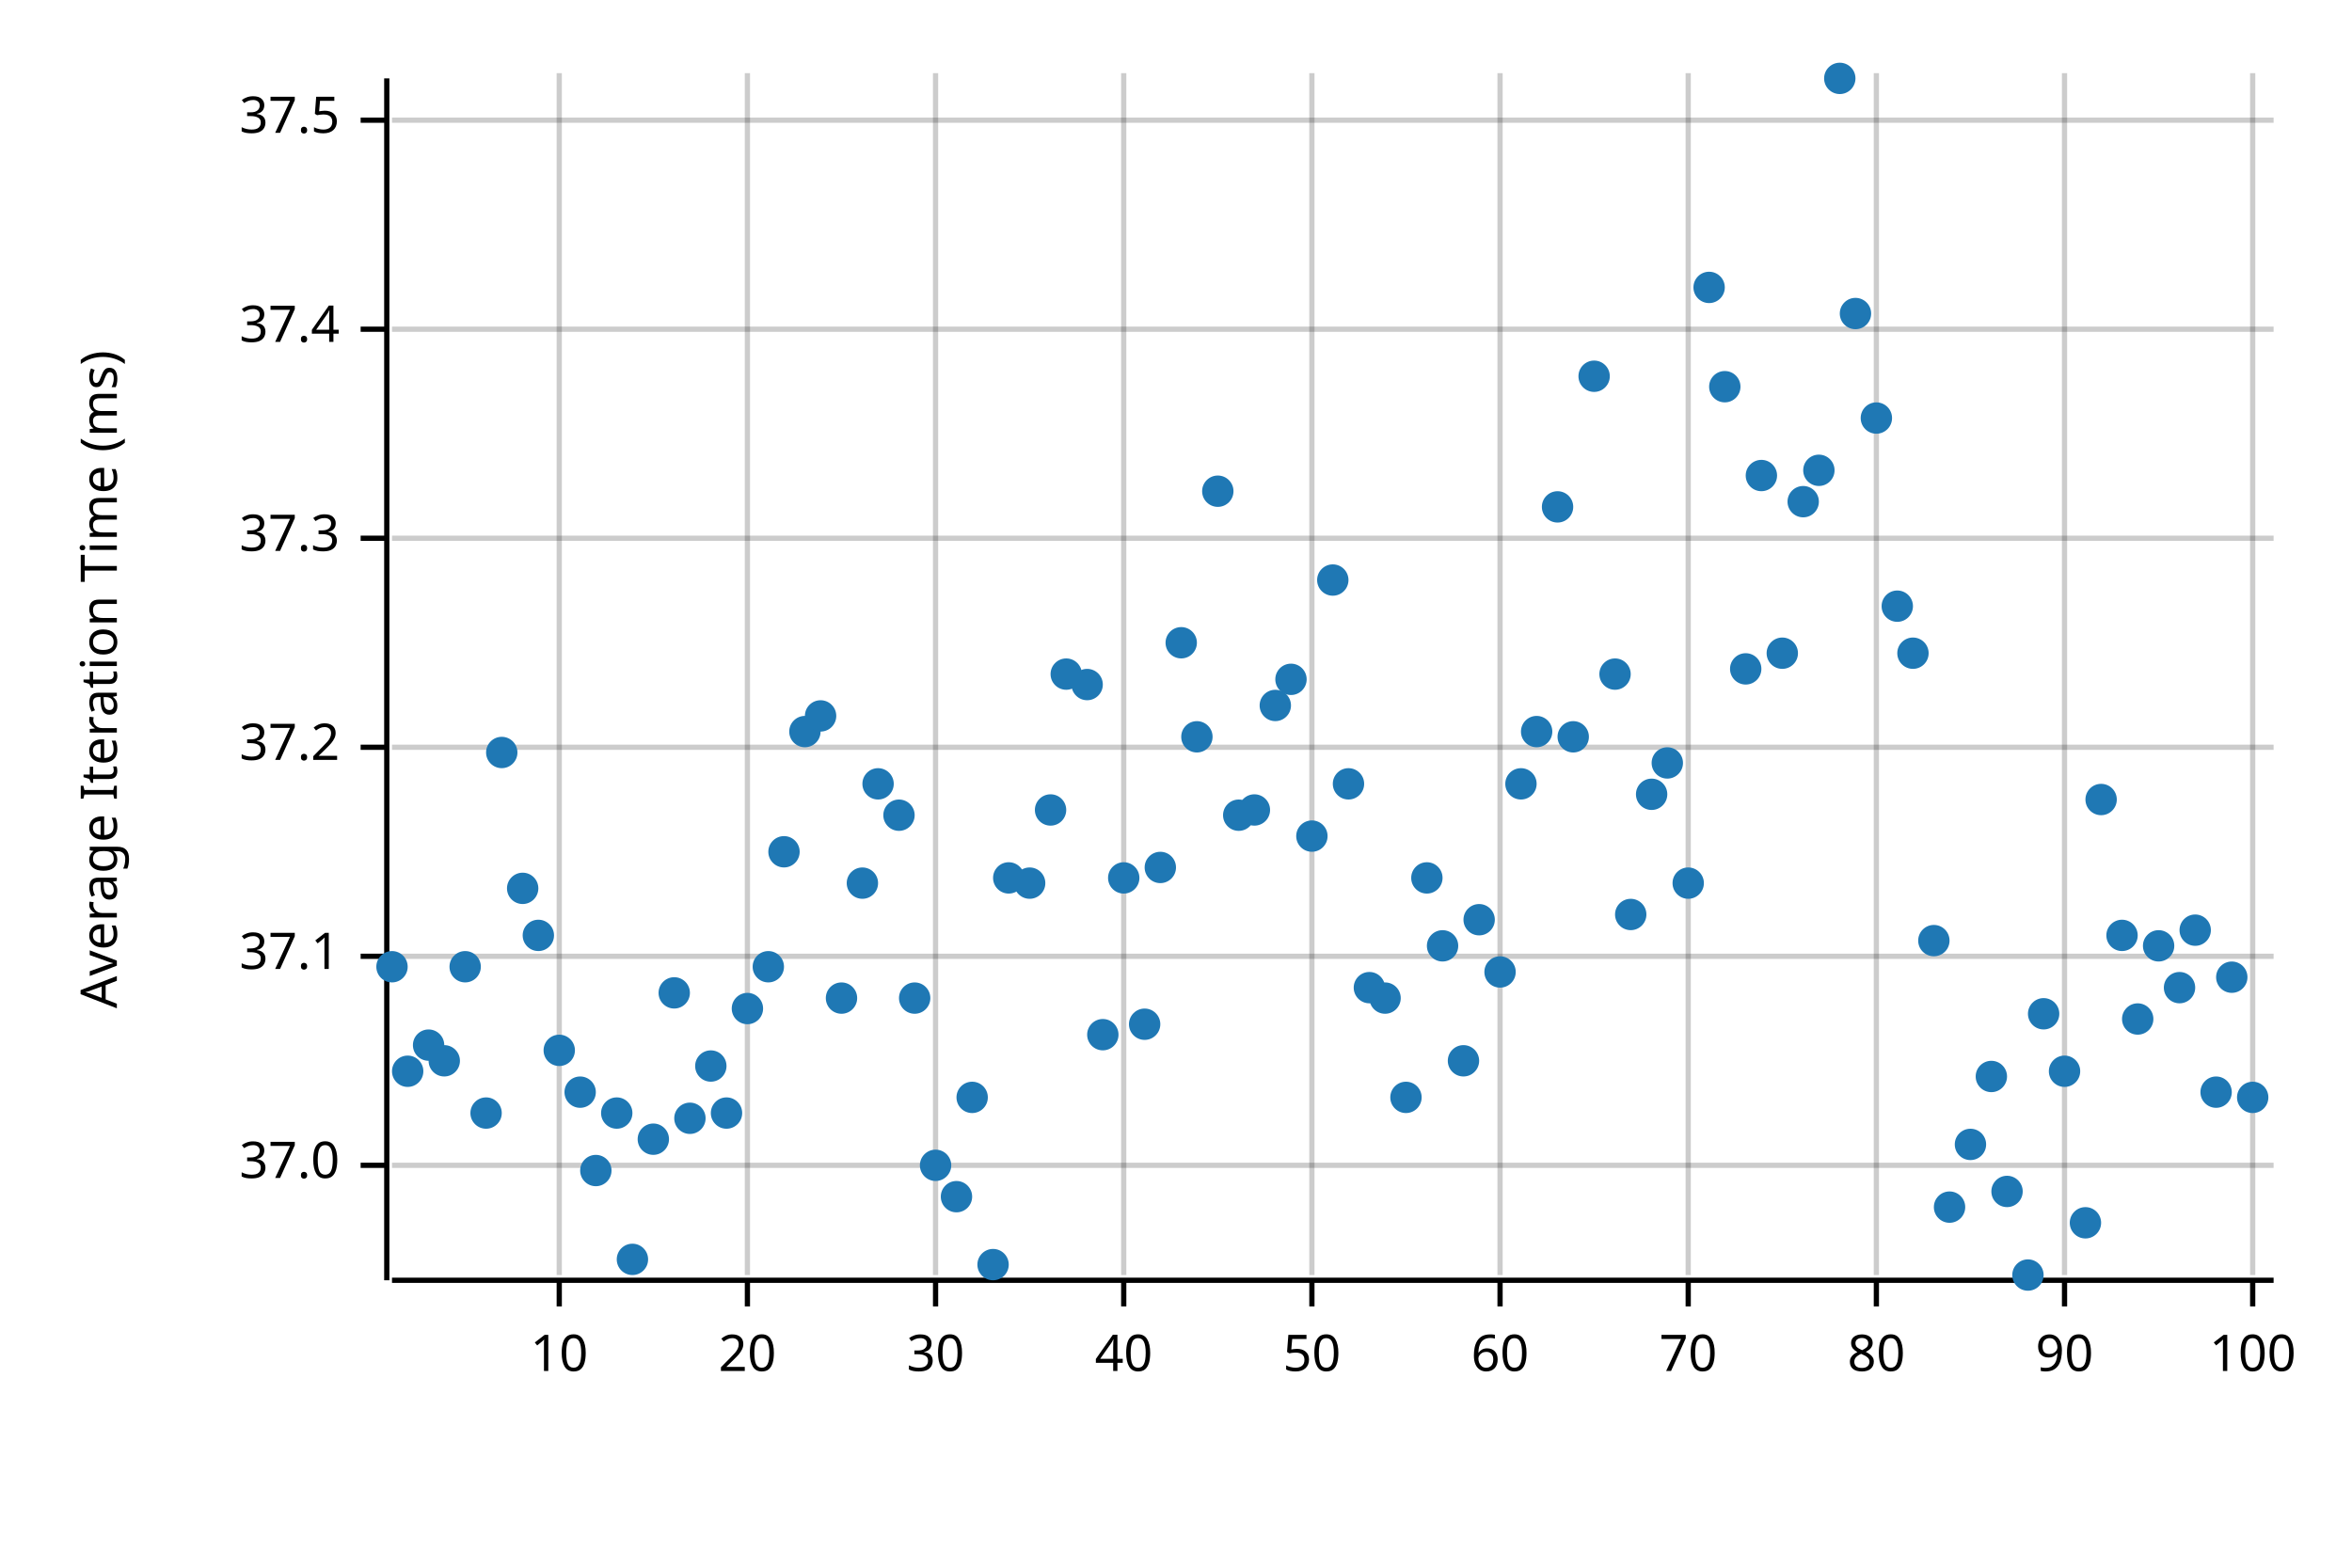
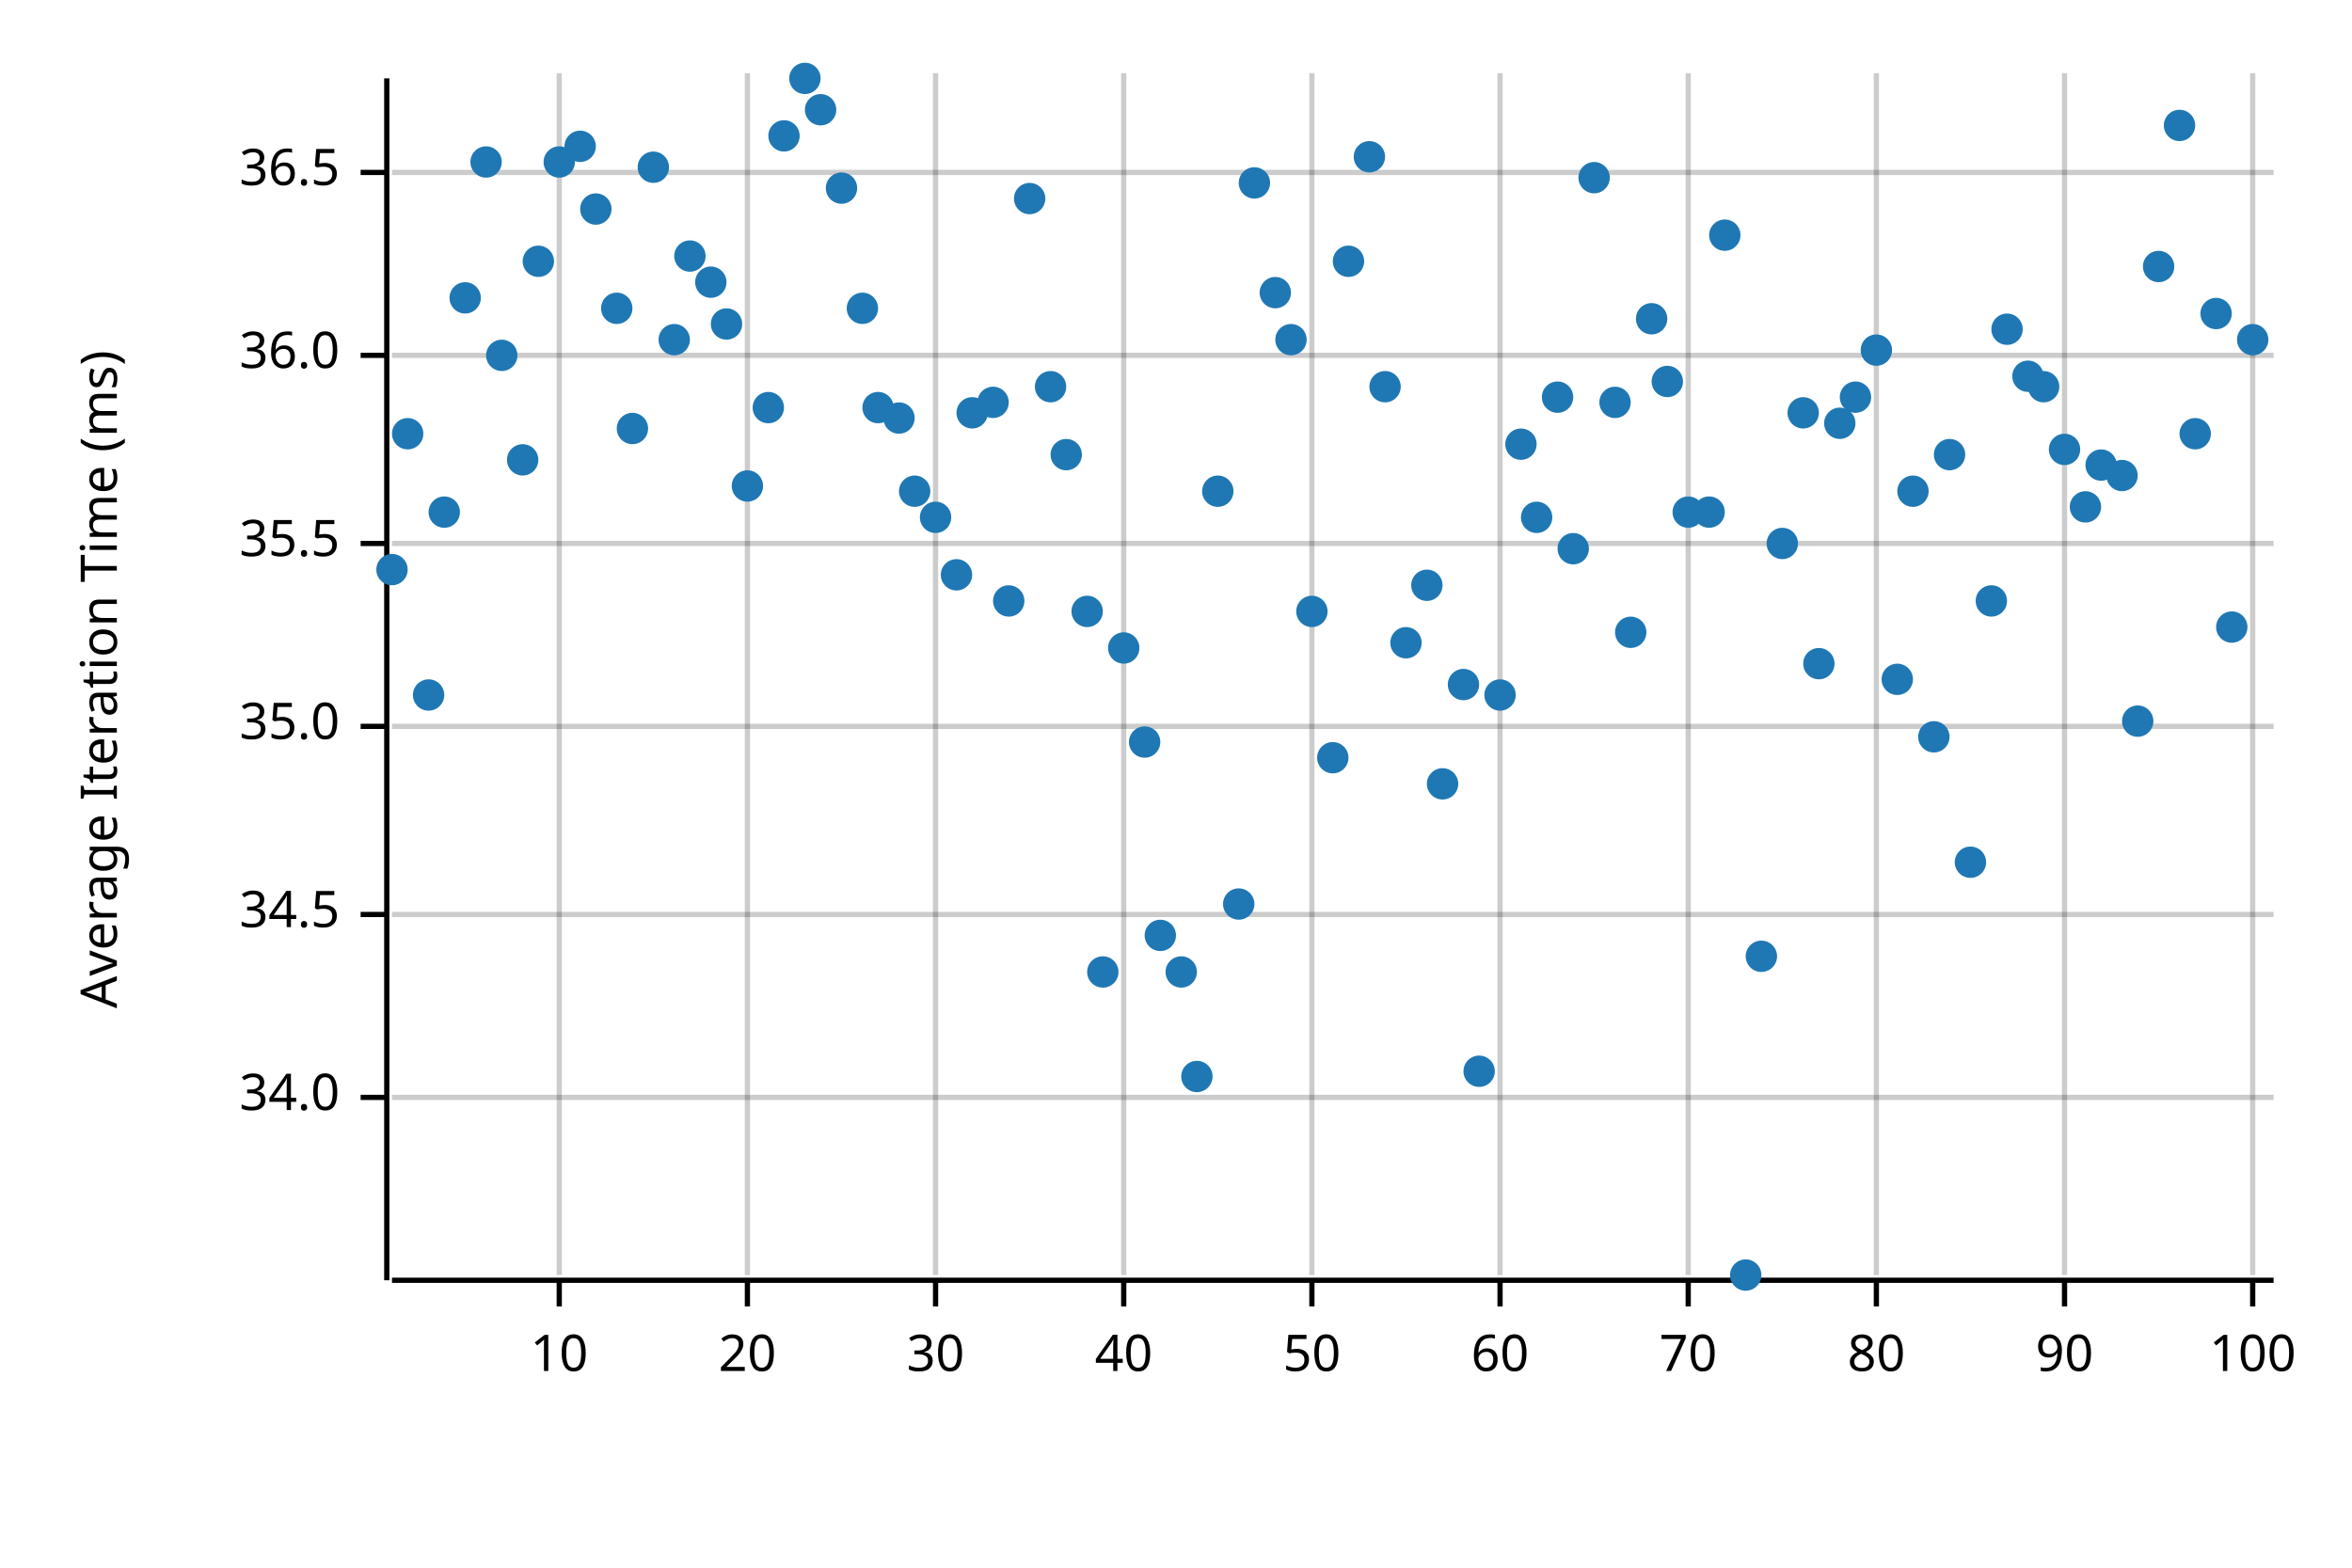
<svg xmlns="http://www.w3.org/2000/svg" width="450" height="300" viewBox="0 0 450 300">
  <text x="15" y="130" dy="0.76em" text-anchor="middle" font-family="sans-serif" font-size="9.677" opacity="1" fill="#000000" transform="rotate(270, 15, 130)">
Average Iteration Time (ms)
</text>
  <line opacity="0.2" stroke="#000000" stroke-width="1" x1="107" y1="244" x2="107" y2="14" />
  <line opacity="0.2" stroke="#000000" stroke-width="1" x1="143" y1="244" x2="143" y2="14" />
  <line opacity="0.2" stroke="#000000" stroke-width="1" x1="179" y1="244" x2="179" y2="14" />
  <line opacity="0.2" stroke="#000000" stroke-width="1" x1="215" y1="244" x2="215" y2="14" />
  <line opacity="0.2" stroke="#000000" stroke-width="1" x1="251" y1="244" x2="251" y2="14" />
  <line opacity="0.2" stroke="#000000" stroke-width="1" x1="287" y1="244" x2="287" y2="14" />
  <line opacity="0.2" stroke="#000000" stroke-width="1" x1="323" y1="244" x2="323" y2="14" />
  <line opacity="0.2" stroke="#000000" stroke-width="1" x1="359" y1="244" x2="359" y2="14" />
  <line opacity="0.2" stroke="#000000" stroke-width="1" x1="395" y1="244" x2="395" y2="14" />
  <line opacity="0.2" stroke="#000000" stroke-width="1" x1="431" y1="244" x2="431" y2="14" />
-   <line opacity="0.2" stroke="#000000" stroke-width="1" x1="75" y1="223" x2="435" y2="223" />
-   <line opacity="0.2" stroke="#000000" stroke-width="1" x1="75" y1="183" x2="435" y2="183" />
-   <line opacity="0.2" stroke="#000000" stroke-width="1" x1="75" y1="143" x2="435" y2="143" />
-   <line opacity="0.2" stroke="#000000" stroke-width="1" x1="75" y1="103" x2="435" y2="103" />
-   <line opacity="0.2" stroke="#000000" stroke-width="1" x1="75" y1="63" x2="435" y2="63" />
-   <line opacity="0.2" stroke="#000000" stroke-width="1" x1="75" y1="23" x2="435" y2="23" />
+   <line opacity="0.2" stroke="#000000" stroke-width="1" x1="75" y1="210" x2="435" y2="210" />
+   <line opacity="0.2" stroke="#000000" stroke-width="1" x1="75" y1="175" x2="435" y2="175" />
+   <line opacity="0.2" stroke="#000000" stroke-width="1" x1="75" y1="139" x2="435" y2="139" />
+   <line opacity="0.2" stroke="#000000" stroke-width="1" x1="75" y1="104" x2="435" y2="104" />
+   <line opacity="0.2" stroke="#000000" stroke-width="1" x1="75" y1="68" x2="435" y2="68" />
+   <line opacity="0.2" stroke="#000000" stroke-width="1" x1="75" y1="33" x2="435" y2="33" />
  <polyline fill="none" opacity="1" stroke="#000000" stroke-width="1" points="74,15 74,245 " />
-   <text x="65" y="223" dy="0.5ex" text-anchor="end" font-family="sans-serif" font-size="9.677" opacity="1" fill="#000000">
- 37.0
+   <text x="65" y="210" dy="0.5ex" text-anchor="end" font-family="sans-serif" font-size="9.677" opacity="1" fill="#000000">
+ 34.0
</text>
-   <polyline fill="none" opacity="1" stroke="#000000" stroke-width="1" points="69,223 74,223 " />
-   <text x="65" y="183" dy="0.5ex" text-anchor="end" font-family="sans-serif" font-size="9.677" opacity="1" fill="#000000">
- 37.1
+   <polyline fill="none" opacity="1" stroke="#000000" stroke-width="1" points="69,210 74,210 " />
+   <text x="65" y="175" dy="0.5ex" text-anchor="end" font-family="sans-serif" font-size="9.677" opacity="1" fill="#000000">
+ 34.5
</text>
-   <polyline fill="none" opacity="1" stroke="#000000" stroke-width="1" points="69,183 74,183 " />
-   <text x="65" y="143" dy="0.5ex" text-anchor="end" font-family="sans-serif" font-size="9.677" opacity="1" fill="#000000">
- 37.2
+   <polyline fill="none" opacity="1" stroke="#000000" stroke-width="1" points="69,175 74,175 " />
+   <text x="65" y="139" dy="0.5ex" text-anchor="end" font-family="sans-serif" font-size="9.677" opacity="1" fill="#000000">
+ 35.0
</text>
-   <polyline fill="none" opacity="1" stroke="#000000" stroke-width="1" points="69,143 74,143 " />
-   <text x="65" y="103" dy="0.5ex" text-anchor="end" font-family="sans-serif" font-size="9.677" opacity="1" fill="#000000">
- 37.3
+   <polyline fill="none" opacity="1" stroke="#000000" stroke-width="1" points="69,139 74,139 " />
+   <text x="65" y="104" dy="0.5ex" text-anchor="end" font-family="sans-serif" font-size="9.677" opacity="1" fill="#000000">
+ 35.5
</text>
-   <polyline fill="none" opacity="1" stroke="#000000" stroke-width="1" points="69,103 74,103 " />
-   <text x="65" y="63" dy="0.5ex" text-anchor="end" font-family="sans-serif" font-size="9.677" opacity="1" fill="#000000">
- 37.4
+   <polyline fill="none" opacity="1" stroke="#000000" stroke-width="1" points="69,104 74,104 " />
+   <text x="65" y="68" dy="0.5ex" text-anchor="end" font-family="sans-serif" font-size="9.677" opacity="1" fill="#000000">
+ 36.0
</text>
-   <polyline fill="none" opacity="1" stroke="#000000" stroke-width="1" points="69,63 74,63 " />
-   <text x="65" y="23" dy="0.5ex" text-anchor="end" font-family="sans-serif" font-size="9.677" opacity="1" fill="#000000">
- 37.5
+   <polyline fill="none" opacity="1" stroke="#000000" stroke-width="1" points="69,68 74,68 " />
+   <text x="65" y="33" dy="0.5ex" text-anchor="end" font-family="sans-serif" font-size="9.677" opacity="1" fill="#000000">
+ 36.5
</text>
-   <polyline fill="none" opacity="1" stroke="#000000" stroke-width="1" points="69,23 74,23 " />
+   <polyline fill="none" opacity="1" stroke="#000000" stroke-width="1" points="69,33 74,33 " />
  <polyline fill="none" opacity="1" stroke="#000000" stroke-width="1" points="75,245 435,245 " />
  <text x="107" y="255" dy="0.76em" text-anchor="middle" font-family="sans-serif" font-size="9.677" opacity="1" fill="#000000">
10
</text>
  <polyline fill="none" opacity="1" stroke="#000000" stroke-width="1" points="107,245 107,250 " />
  <text x="143" y="255" dy="0.76em" text-anchor="middle" font-family="sans-serif" font-size="9.677" opacity="1" fill="#000000">
20
</text>
  <polyline fill="none" opacity="1" stroke="#000000" stroke-width="1" points="143,245 143,250 " />
  <text x="179" y="255" dy="0.76em" text-anchor="middle" font-family="sans-serif" font-size="9.677" opacity="1" fill="#000000">
30
</text>
  <polyline fill="none" opacity="1" stroke="#000000" stroke-width="1" points="179,245 179,250 " />
  <text x="215" y="255" dy="0.76em" text-anchor="middle" font-family="sans-serif" font-size="9.677" opacity="1" fill="#000000">
40
</text>
  <polyline fill="none" opacity="1" stroke="#000000" stroke-width="1" points="215,245 215,250 " />
  <text x="251" y="255" dy="0.76em" text-anchor="middle" font-family="sans-serif" font-size="9.677" opacity="1" fill="#000000">
50
</text>
  <polyline fill="none" opacity="1" stroke="#000000" stroke-width="1" points="251,245 251,250 " />
  <text x="287" y="255" dy="0.76em" text-anchor="middle" font-family="sans-serif" font-size="9.677" opacity="1" fill="#000000">
60
</text>
  <polyline fill="none" opacity="1" stroke="#000000" stroke-width="1" points="287,245 287,250 " />
  <text x="323" y="255" dy="0.76em" text-anchor="middle" font-family="sans-serif" font-size="9.677" opacity="1" fill="#000000">
70
</text>
  <polyline fill="none" opacity="1" stroke="#000000" stroke-width="1" points="323,245 323,250 " />
  <text x="359" y="255" dy="0.76em" text-anchor="middle" font-family="sans-serif" font-size="9.677" opacity="1" fill="#000000">
80
</text>
  <polyline fill="none" opacity="1" stroke="#000000" stroke-width="1" points="359,245 359,250 " />
  <text x="395" y="255" dy="0.76em" text-anchor="middle" font-family="sans-serif" font-size="9.677" opacity="1" fill="#000000">
90
</text>
  <polyline fill="none" opacity="1" stroke="#000000" stroke-width="1" points="395,245 395,250 " />
  <text x="431" y="255" dy="0.76em" text-anchor="middle" font-family="sans-serif" font-size="9.677" opacity="1" fill="#000000">
100
</text>
  <polyline fill="none" opacity="1" stroke="#000000" stroke-width="1" points="431,245 431,250 " />
-   <circle cx="75" cy="185" r="3" opacity="1" fill="#1F78B4" stroke="none" stroke-width="1" />
-   <circle cx="78" cy="205" r="3" opacity="1" fill="#1F78B4" stroke="none" stroke-width="1" />
-   <circle cx="82" cy="200" r="3" opacity="1" fill="#1F78B4" stroke="none" stroke-width="1" />
-   <circle cx="85" cy="203" r="3" opacity="1" fill="#1F78B4" stroke="none" stroke-width="1" />
-   <circle cx="89" cy="185" r="3" opacity="1" fill="#1F78B4" stroke="none" stroke-width="1" />
-   <circle cx="93" cy="213" r="3" opacity="1" fill="#1F78B4" stroke="none" stroke-width="1" />
-   <circle cx="96" cy="144" r="3" opacity="1" fill="#1F78B4" stroke="none" stroke-width="1" />
-   <circle cx="100" cy="170" r="3" opacity="1" fill="#1F78B4" stroke="none" stroke-width="1" />
-   <circle cx="103" cy="179" r="3" opacity="1" fill="#1F78B4" stroke="none" stroke-width="1" />
-   <circle cx="107" cy="201" r="3" opacity="1" fill="#1F78B4" stroke="none" stroke-width="1" />
-   <circle cx="111" cy="209" r="3" opacity="1" fill="#1F78B4" stroke="none" stroke-width="1" />
-   <circle cx="114" cy="224" r="3" opacity="1" fill="#1F78B4" stroke="none" stroke-width="1" />
-   <circle cx="118" cy="213" r="3" opacity="1" fill="#1F78B4" stroke="none" stroke-width="1" />
-   <circle cx="121" cy="241" r="3" opacity="1" fill="#1F78B4" stroke="none" stroke-width="1" />
-   <circle cx="125" cy="218" r="3" opacity="1" fill="#1F78B4" stroke="none" stroke-width="1" />
-   <circle cx="129" cy="190" r="3" opacity="1" fill="#1F78B4" stroke="none" stroke-width="1" />
-   <circle cx="132" cy="214" r="3" opacity="1" fill="#1F78B4" stroke="none" stroke-width="1" />
-   <circle cx="136" cy="204" r="3" opacity="1" fill="#1F78B4" stroke="none" stroke-width="1" />
-   <circle cx="139" cy="213" r="3" opacity="1" fill="#1F78B4" stroke="none" stroke-width="1" />
-   <circle cx="143" cy="193" r="3" opacity="1" fill="#1F78B4" stroke="none" stroke-width="1" />
-   <circle cx="147" cy="185" r="3" opacity="1" fill="#1F78B4" stroke="none" stroke-width="1" />
-   <circle cx="150" cy="163" r="3" opacity="1" fill="#1F78B4" stroke="none" stroke-width="1" />
-   <circle cx="154" cy="140" r="3" opacity="1" fill="#1F78B4" stroke="none" stroke-width="1" />
-   <circle cx="157" cy="137" r="3" opacity="1" fill="#1F78B4" stroke="none" stroke-width="1" />
-   <circle cx="161" cy="191" r="3" opacity="1" fill="#1F78B4" stroke="none" stroke-width="1" />
-   <circle cx="165" cy="169" r="3" opacity="1" fill="#1F78B4" stroke="none" stroke-width="1" />
-   <circle cx="168" cy="150" r="3" opacity="1" fill="#1F78B4" stroke="none" stroke-width="1" />
-   <circle cx="172" cy="156" r="3" opacity="1" fill="#1F78B4" stroke="none" stroke-width="1" />
-   <circle cx="175" cy="191" r="3" opacity="1" fill="#1F78B4" stroke="none" stroke-width="1" />
-   <circle cx="179" cy="223" r="3" opacity="1" fill="#1F78B4" stroke="none" stroke-width="1" />
-   <circle cx="183" cy="229" r="3" opacity="1" fill="#1F78B4" stroke="none" stroke-width="1" />
-   <circle cx="186" cy="210" r="3" opacity="1" fill="#1F78B4" stroke="none" stroke-width="1" />
-   <circle cx="190" cy="242" r="3" opacity="1" fill="#1F78B4" stroke="none" stroke-width="1" />
-   <circle cx="193" cy="168" r="3" opacity="1" fill="#1F78B4" stroke="none" stroke-width="1" />
-   <circle cx="197" cy="169" r="3" opacity="1" fill="#1F78B4" stroke="none" stroke-width="1" />
-   <circle cx="201" cy="155" r="3" opacity="1" fill="#1F78B4" stroke="none" stroke-width="1" />
-   <circle cx="204" cy="129" r="3" opacity="1" fill="#1F78B4" stroke="none" stroke-width="1" />
-   <circle cx="208" cy="131" r="3" opacity="1" fill="#1F78B4" stroke="none" stroke-width="1" />
-   <circle cx="211" cy="198" r="3" opacity="1" fill="#1F78B4" stroke="none" stroke-width="1" />
-   <circle cx="215" cy="168" r="3" opacity="1" fill="#1F78B4" stroke="none" stroke-width="1" />
-   <circle cx="219" cy="196" r="3" opacity="1" fill="#1F78B4" stroke="none" stroke-width="1" />
-   <circle cx="222" cy="166" r="3" opacity="1" fill="#1F78B4" stroke="none" stroke-width="1" />
-   <circle cx="226" cy="123" r="3" opacity="1" fill="#1F78B4" stroke="none" stroke-width="1" />
-   <circle cx="229" cy="141" r="3" opacity="1" fill="#1F78B4" stroke="none" stroke-width="1" />
+   <circle cx="75" cy="109" r="3" opacity="1" fill="#1F78B4" stroke="none" stroke-width="1" />
+   <circle cx="78" cy="83" r="3" opacity="1" fill="#1F78B4" stroke="none" stroke-width="1" />
+   <circle cx="82" cy="133" r="3" opacity="1" fill="#1F78B4" stroke="none" stroke-width="1" />
+   <circle cx="85" cy="98" r="3" opacity="1" fill="#1F78B4" stroke="none" stroke-width="1" />
+   <circle cx="89" cy="57" r="3" opacity="1" fill="#1F78B4" stroke="none" stroke-width="1" />
+   <circle cx="93" cy="31" r="3" opacity="1" fill="#1F78B4" stroke="none" stroke-width="1" />
+   <circle cx="96" cy="68" r="3" opacity="1" fill="#1F78B4" stroke="none" stroke-width="1" />
+   <circle cx="100" cy="88" r="3" opacity="1" fill="#1F78B4" stroke="none" stroke-width="1" />
+   <circle cx="103" cy="50" r="3" opacity="1" fill="#1F78B4" stroke="none" stroke-width="1" />
+   <circle cx="107" cy="31" r="3" opacity="1" fill="#1F78B4" stroke="none" stroke-width="1" />
+   <circle cx="111" cy="28" r="3" opacity="1" fill="#1F78B4" stroke="none" stroke-width="1" />
+   <circle cx="114" cy="40" r="3" opacity="1" fill="#1F78B4" stroke="none" stroke-width="1" />
+   <circle cx="118" cy="59" r="3" opacity="1" fill="#1F78B4" stroke="none" stroke-width="1" />
+   <circle cx="121" cy="82" r="3" opacity="1" fill="#1F78B4" stroke="none" stroke-width="1" />
+   <circle cx="125" cy="32" r="3" opacity="1" fill="#1F78B4" stroke="none" stroke-width="1" />
+   <circle cx="129" cy="65" r="3" opacity="1" fill="#1F78B4" stroke="none" stroke-width="1" />
+   <circle cx="132" cy="49" r="3" opacity="1" fill="#1F78B4" stroke="none" stroke-width="1" />
+   <circle cx="136" cy="54" r="3" opacity="1" fill="#1F78B4" stroke="none" stroke-width="1" />
+   <circle cx="139" cy="62" r="3" opacity="1" fill="#1F78B4" stroke="none" stroke-width="1" />
+   <circle cx="143" cy="93" r="3" opacity="1" fill="#1F78B4" stroke="none" stroke-width="1" />
+   <circle cx="147" cy="78" r="3" opacity="1" fill="#1F78B4" stroke="none" stroke-width="1" />
+   <circle cx="150" cy="26" r="3" opacity="1" fill="#1F78B4" stroke="none" stroke-width="1" />
+   <circle cx="154" cy="15" r="3" opacity="1" fill="#1F78B4" stroke="none" stroke-width="1" />
+   <circle cx="157" cy="21" r="3" opacity="1" fill="#1F78B4" stroke="none" stroke-width="1" />
+   <circle cx="161" cy="36" r="3" opacity="1" fill="#1F78B4" stroke="none" stroke-width="1" />
+   <circle cx="165" cy="59" r="3" opacity="1" fill="#1F78B4" stroke="none" stroke-width="1" />
+   <circle cx="168" cy="78" r="3" opacity="1" fill="#1F78B4" stroke="none" stroke-width="1" />
+   <circle cx="172" cy="80" r="3" opacity="1" fill="#1F78B4" stroke="none" stroke-width="1" />
+   <circle cx="175" cy="94" r="3" opacity="1" fill="#1F78B4" stroke="none" stroke-width="1" />
+   <circle cx="179" cy="99" r="3" opacity="1" fill="#1F78B4" stroke="none" stroke-width="1" />
+   <circle cx="183" cy="110" r="3" opacity="1" fill="#1F78B4" stroke="none" stroke-width="1" />
+   <circle cx="186" cy="79" r="3" opacity="1" fill="#1F78B4" stroke="none" stroke-width="1" />
+   <circle cx="190" cy="77" r="3" opacity="1" fill="#1F78B4" stroke="none" stroke-width="1" />
+   <circle cx="193" cy="115" r="3" opacity="1" fill="#1F78B4" stroke="none" stroke-width="1" />
+   <circle cx="197" cy="38" r="3" opacity="1" fill="#1F78B4" stroke="none" stroke-width="1" />
+   <circle cx="201" cy="74" r="3" opacity="1" fill="#1F78B4" stroke="none" stroke-width="1" />
+   <circle cx="204" cy="87" r="3" opacity="1" fill="#1F78B4" stroke="none" stroke-width="1" />
+   <circle cx="208" cy="117" r="3" opacity="1" fill="#1F78B4" stroke="none" stroke-width="1" />
+   <circle cx="211" cy="186" r="3" opacity="1" fill="#1F78B4" stroke="none" stroke-width="1" />
+   <circle cx="215" cy="124" r="3" opacity="1" fill="#1F78B4" stroke="none" stroke-width="1" />
+   <circle cx="219" cy="142" r="3" opacity="1" fill="#1F78B4" stroke="none" stroke-width="1" />
+   <circle cx="222" cy="179" r="3" opacity="1" fill="#1F78B4" stroke="none" stroke-width="1" />
+   <circle cx="226" cy="186" r="3" opacity="1" fill="#1F78B4" stroke="none" stroke-width="1" />
+   <circle cx="229" cy="206" r="3" opacity="1" fill="#1F78B4" stroke="none" stroke-width="1" />
  <circle cx="233" cy="94" r="3" opacity="1" fill="#1F78B4" stroke="none" stroke-width="1" />
-   <circle cx="237" cy="156" r="3" opacity="1" fill="#1F78B4" stroke="none" stroke-width="1" />
-   <circle cx="240" cy="155" r="3" opacity="1" fill="#1F78B4" stroke="none" stroke-width="1" />
-   <circle cx="244" cy="135" r="3" opacity="1" fill="#1F78B4" stroke="none" stroke-width="1" />
-   <circle cx="247" cy="130" r="3" opacity="1" fill="#1F78B4" stroke="none" stroke-width="1" />
-   <circle cx="251" cy="160" r="3" opacity="1" fill="#1F78B4" stroke="none" stroke-width="1" />
-   <circle cx="255" cy="111" r="3" opacity="1" fill="#1F78B4" stroke="none" stroke-width="1" />
-   <circle cx="258" cy="150" r="3" opacity="1" fill="#1F78B4" stroke="none" stroke-width="1" />
-   <circle cx="262" cy="189" r="3" opacity="1" fill="#1F78B4" stroke="none" stroke-width="1" />
-   <circle cx="265" cy="191" r="3" opacity="1" fill="#1F78B4" stroke="none" stroke-width="1" />
-   <circle cx="269" cy="210" r="3" opacity="1" fill="#1F78B4" stroke="none" stroke-width="1" />
-   <circle cx="273" cy="168" r="3" opacity="1" fill="#1F78B4" stroke="none" stroke-width="1" />
-   <circle cx="276" cy="181" r="3" opacity="1" fill="#1F78B4" stroke="none" stroke-width="1" />
-   <circle cx="280" cy="203" r="3" opacity="1" fill="#1F78B4" stroke="none" stroke-width="1" />
-   <circle cx="283" cy="176" r="3" opacity="1" fill="#1F78B4" stroke="none" stroke-width="1" />
-   <circle cx="287" cy="186" r="3" opacity="1" fill="#1F78B4" stroke="none" stroke-width="1" />
-   <circle cx="291" cy="150" r="3" opacity="1" fill="#1F78B4" stroke="none" stroke-width="1" />
-   <circle cx="294" cy="140" r="3" opacity="1" fill="#1F78B4" stroke="none" stroke-width="1" />
-   <circle cx="298" cy="97" r="3" opacity="1" fill="#1F78B4" stroke="none" stroke-width="1" />
-   <circle cx="301" cy="141" r="3" opacity="1" fill="#1F78B4" stroke="none" stroke-width="1" />
-   <circle cx="305" cy="72" r="3" opacity="1" fill="#1F78B4" stroke="none" stroke-width="1" />
-   <circle cx="309" cy="129" r="3" opacity="1" fill="#1F78B4" stroke="none" stroke-width="1" />
-   <circle cx="312" cy="175" r="3" opacity="1" fill="#1F78B4" stroke="none" stroke-width="1" />
-   <circle cx="316" cy="152" r="3" opacity="1" fill="#1F78B4" stroke="none" stroke-width="1" />
-   <circle cx="319" cy="146" r="3" opacity="1" fill="#1F78B4" stroke="none" stroke-width="1" />
-   <circle cx="323" cy="169" r="3" opacity="1" fill="#1F78B4" stroke="none" stroke-width="1" />
-   <circle cx="327" cy="55" r="3" opacity="1" fill="#1F78B4" stroke="none" stroke-width="1" />
-   <circle cx="330" cy="74" r="3" opacity="1" fill="#1F78B4" stroke="none" stroke-width="1" />
-   <circle cx="334" cy="128" r="3" opacity="1" fill="#1F78B4" stroke="none" stroke-width="1" />
-   <circle cx="337" cy="91" r="3" opacity="1" fill="#1F78B4" stroke="none" stroke-width="1" />
-   <circle cx="341" cy="125" r="3" opacity="1" fill="#1F78B4" stroke="none" stroke-width="1" />
-   <circle cx="345" cy="96" r="3" opacity="1" fill="#1F78B4" stroke="none" stroke-width="1" />
-   <circle cx="348" cy="90" r="3" opacity="1" fill="#1F78B4" stroke="none" stroke-width="1" />
-   <circle cx="352" cy="15" r="3" opacity="1" fill="#1F78B4" stroke="none" stroke-width="1" />
-   <circle cx="355" cy="60" r="3" opacity="1" fill="#1F78B4" stroke="none" stroke-width="1" />
-   <circle cx="359" cy="80" r="3" opacity="1" fill="#1F78B4" stroke="none" stroke-width="1" />
-   <circle cx="363" cy="116" r="3" opacity="1" fill="#1F78B4" stroke="none" stroke-width="1" />
-   <circle cx="366" cy="125" r="3" opacity="1" fill="#1F78B4" stroke="none" stroke-width="1" />
-   <circle cx="370" cy="180" r="3" opacity="1" fill="#1F78B4" stroke="none" stroke-width="1" />
-   <circle cx="373" cy="231" r="3" opacity="1" fill="#1F78B4" stroke="none" stroke-width="1" />
-   <circle cx="377" cy="219" r="3" opacity="1" fill="#1F78B4" stroke="none" stroke-width="1" />
-   <circle cx="381" cy="206" r="3" opacity="1" fill="#1F78B4" stroke="none" stroke-width="1" />
-   <circle cx="384" cy="228" r="3" opacity="1" fill="#1F78B4" stroke="none" stroke-width="1" />
-   <circle cx="388" cy="244" r="3" opacity="1" fill="#1F78B4" stroke="none" stroke-width="1" />
-   <circle cx="391" cy="194" r="3" opacity="1" fill="#1F78B4" stroke="none" stroke-width="1" />
-   <circle cx="395" cy="205" r="3" opacity="1" fill="#1F78B4" stroke="none" stroke-width="1" />
-   <circle cx="399" cy="234" r="3" opacity="1" fill="#1F78B4" stroke="none" stroke-width="1" />
-   <circle cx="402" cy="153" r="3" opacity="1" fill="#1F78B4" stroke="none" stroke-width="1" />
-   <circle cx="406" cy="179" r="3" opacity="1" fill="#1F78B4" stroke="none" stroke-width="1" />
-   <circle cx="409" cy="195" r="3" opacity="1" fill="#1F78B4" stroke="none" stroke-width="1" />
-   <circle cx="413" cy="181" r="3" opacity="1" fill="#1F78B4" stroke="none" stroke-width="1" />
-   <circle cx="417" cy="189" r="3" opacity="1" fill="#1F78B4" stroke="none" stroke-width="1" />
-   <circle cx="420" cy="178" r="3" opacity="1" fill="#1F78B4" stroke="none" stroke-width="1" />
-   <circle cx="424" cy="209" r="3" opacity="1" fill="#1F78B4" stroke="none" stroke-width="1" />
-   <circle cx="427" cy="187" r="3" opacity="1" fill="#1F78B4" stroke="none" stroke-width="1" />
-   <circle cx="431" cy="210" r="3" opacity="1" fill="#1F78B4" stroke="none" stroke-width="1" />
+   <circle cx="237" cy="173" r="3" opacity="1" fill="#1F78B4" stroke="none" stroke-width="1" />
+   <circle cx="240" cy="35" r="3" opacity="1" fill="#1F78B4" stroke="none" stroke-width="1" />
+   <circle cx="244" cy="56" r="3" opacity="1" fill="#1F78B4" stroke="none" stroke-width="1" />
+   <circle cx="247" cy="65" r="3" opacity="1" fill="#1F78B4" stroke="none" stroke-width="1" />
+   <circle cx="251" cy="117" r="3" opacity="1" fill="#1F78B4" stroke="none" stroke-width="1" />
+   <circle cx="255" cy="145" r="3" opacity="1" fill="#1F78B4" stroke="none" stroke-width="1" />
+   <circle cx="258" cy="50" r="3" opacity="1" fill="#1F78B4" stroke="none" stroke-width="1" />
+   <circle cx="262" cy="30" r="3" opacity="1" fill="#1F78B4" stroke="none" stroke-width="1" />
+   <circle cx="265" cy="74" r="3" opacity="1" fill="#1F78B4" stroke="none" stroke-width="1" />
+   <circle cx="269" cy="123" r="3" opacity="1" fill="#1F78B4" stroke="none" stroke-width="1" />
+   <circle cx="273" cy="112" r="3" opacity="1" fill="#1F78B4" stroke="none" stroke-width="1" />
+   <circle cx="276" cy="150" r="3" opacity="1" fill="#1F78B4" stroke="none" stroke-width="1" />
+   <circle cx="280" cy="131" r="3" opacity="1" fill="#1F78B4" stroke="none" stroke-width="1" />
+   <circle cx="283" cy="205" r="3" opacity="1" fill="#1F78B4" stroke="none" stroke-width="1" />
+   <circle cx="287" cy="133" r="3" opacity="1" fill="#1F78B4" stroke="none" stroke-width="1" />
+   <circle cx="291" cy="85" r="3" opacity="1" fill="#1F78B4" stroke="none" stroke-width="1" />
+   <circle cx="294" cy="99" r="3" opacity="1" fill="#1F78B4" stroke="none" stroke-width="1" />
+   <circle cx="298" cy="76" r="3" opacity="1" fill="#1F78B4" stroke="none" stroke-width="1" />
+   <circle cx="301" cy="105" r="3" opacity="1" fill="#1F78B4" stroke="none" stroke-width="1" />
+   <circle cx="305" cy="34" r="3" opacity="1" fill="#1F78B4" stroke="none" stroke-width="1" />
+   <circle cx="309" cy="77" r="3" opacity="1" fill="#1F78B4" stroke="none" stroke-width="1" />
+   <circle cx="312" cy="121" r="3" opacity="1" fill="#1F78B4" stroke="none" stroke-width="1" />
+   <circle cx="316" cy="61" r="3" opacity="1" fill="#1F78B4" stroke="none" stroke-width="1" />
+   <circle cx="319" cy="73" r="3" opacity="1" fill="#1F78B4" stroke="none" stroke-width="1" />
+   <circle cx="323" cy="98" r="3" opacity="1" fill="#1F78B4" stroke="none" stroke-width="1" />
+   <circle cx="327" cy="98" r="3" opacity="1" fill="#1F78B4" stroke="none" stroke-width="1" />
+   <circle cx="330" cy="45" r="3" opacity="1" fill="#1F78B4" stroke="none" stroke-width="1" />
+   <circle cx="334" cy="244" r="3" opacity="1" fill="#1F78B4" stroke="none" stroke-width="1" />
+   <circle cx="337" cy="183" r="3" opacity="1" fill="#1F78B4" stroke="none" stroke-width="1" />
+   <circle cx="341" cy="104" r="3" opacity="1" fill="#1F78B4" stroke="none" stroke-width="1" />
+   <circle cx="345" cy="79" r="3" opacity="1" fill="#1F78B4" stroke="none" stroke-width="1" />
+   <circle cx="348" cy="127" r="3" opacity="1" fill="#1F78B4" stroke="none" stroke-width="1" />
+   <circle cx="352" cy="81" r="3" opacity="1" fill="#1F78B4" stroke="none" stroke-width="1" />
+   <circle cx="355" cy="76" r="3" opacity="1" fill="#1F78B4" stroke="none" stroke-width="1" />
+   <circle cx="359" cy="67" r="3" opacity="1" fill="#1F78B4" stroke="none" stroke-width="1" />
+   <circle cx="363" cy="130" r="3" opacity="1" fill="#1F78B4" stroke="none" stroke-width="1" />
+   <circle cx="366" cy="94" r="3" opacity="1" fill="#1F78B4" stroke="none" stroke-width="1" />
+   <circle cx="370" cy="141" r="3" opacity="1" fill="#1F78B4" stroke="none" stroke-width="1" />
+   <circle cx="373" cy="87" r="3" opacity="1" fill="#1F78B4" stroke="none" stroke-width="1" />
+   <circle cx="377" cy="165" r="3" opacity="1" fill="#1F78B4" stroke="none" stroke-width="1" />
+   <circle cx="381" cy="115" r="3" opacity="1" fill="#1F78B4" stroke="none" stroke-width="1" />
+   <circle cx="384" cy="63" r="3" opacity="1" fill="#1F78B4" stroke="none" stroke-width="1" />
+   <circle cx="388" cy="72" r="3" opacity="1" fill="#1F78B4" stroke="none" stroke-width="1" />
+   <circle cx="391" cy="74" r="3" opacity="1" fill="#1F78B4" stroke="none" stroke-width="1" />
+   <circle cx="395" cy="86" r="3" opacity="1" fill="#1F78B4" stroke="none" stroke-width="1" />
+   <circle cx="399" cy="97" r="3" opacity="1" fill="#1F78B4" stroke="none" stroke-width="1" />
+   <circle cx="402" cy="89" r="3" opacity="1" fill="#1F78B4" stroke="none" stroke-width="1" />
+   <circle cx="406" cy="91" r="3" opacity="1" fill="#1F78B4" stroke="none" stroke-width="1" />
+   <circle cx="409" cy="138" r="3" opacity="1" fill="#1F78B4" stroke="none" stroke-width="1" />
+   <circle cx="413" cy="51" r="3" opacity="1" fill="#1F78B4" stroke="none" stroke-width="1" />
+   <circle cx="417" cy="24" r="3" opacity="1" fill="#1F78B4" stroke="none" stroke-width="1" />
+   <circle cx="420" cy="83" r="3" opacity="1" fill="#1F78B4" stroke="none" stroke-width="1" />
+   <circle cx="424" cy="60" r="3" opacity="1" fill="#1F78B4" stroke="none" stroke-width="1" />
+   <circle cx="427" cy="120" r="3" opacity="1" fill="#1F78B4" stroke="none" stroke-width="1" />
+   <circle cx="431" cy="65" r="3" opacity="1" fill="#1F78B4" stroke="none" stroke-width="1" />
</svg>
